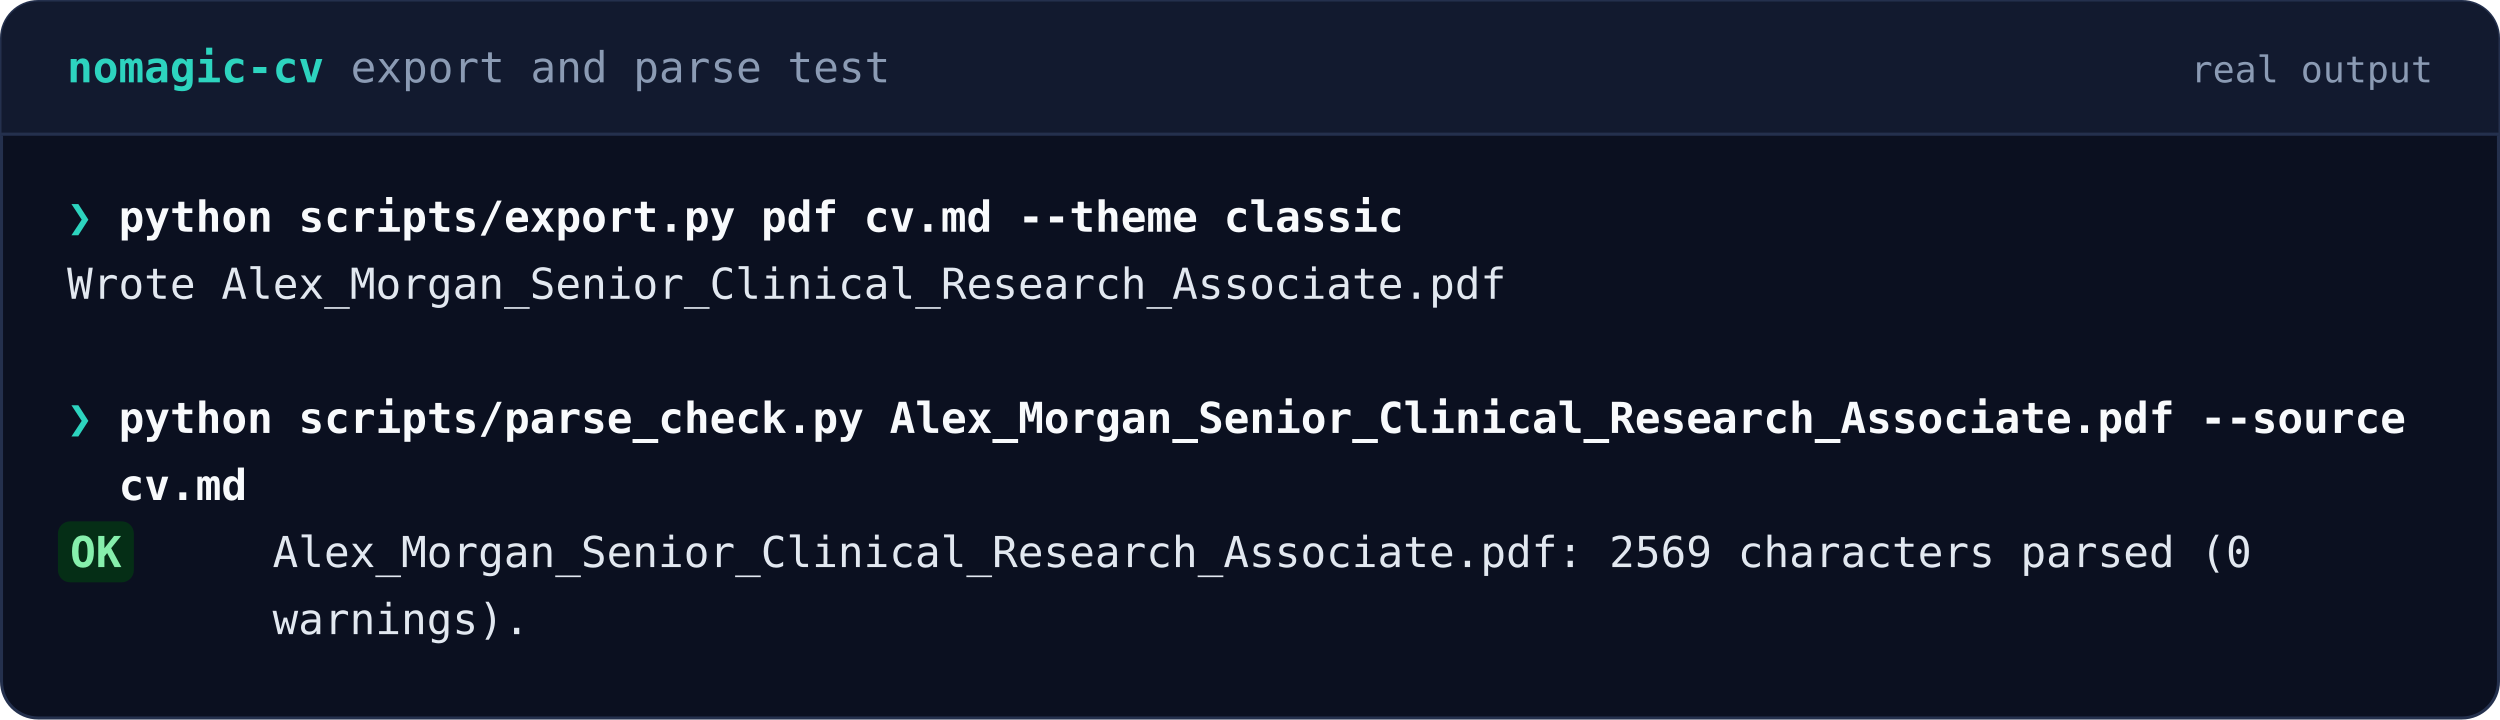
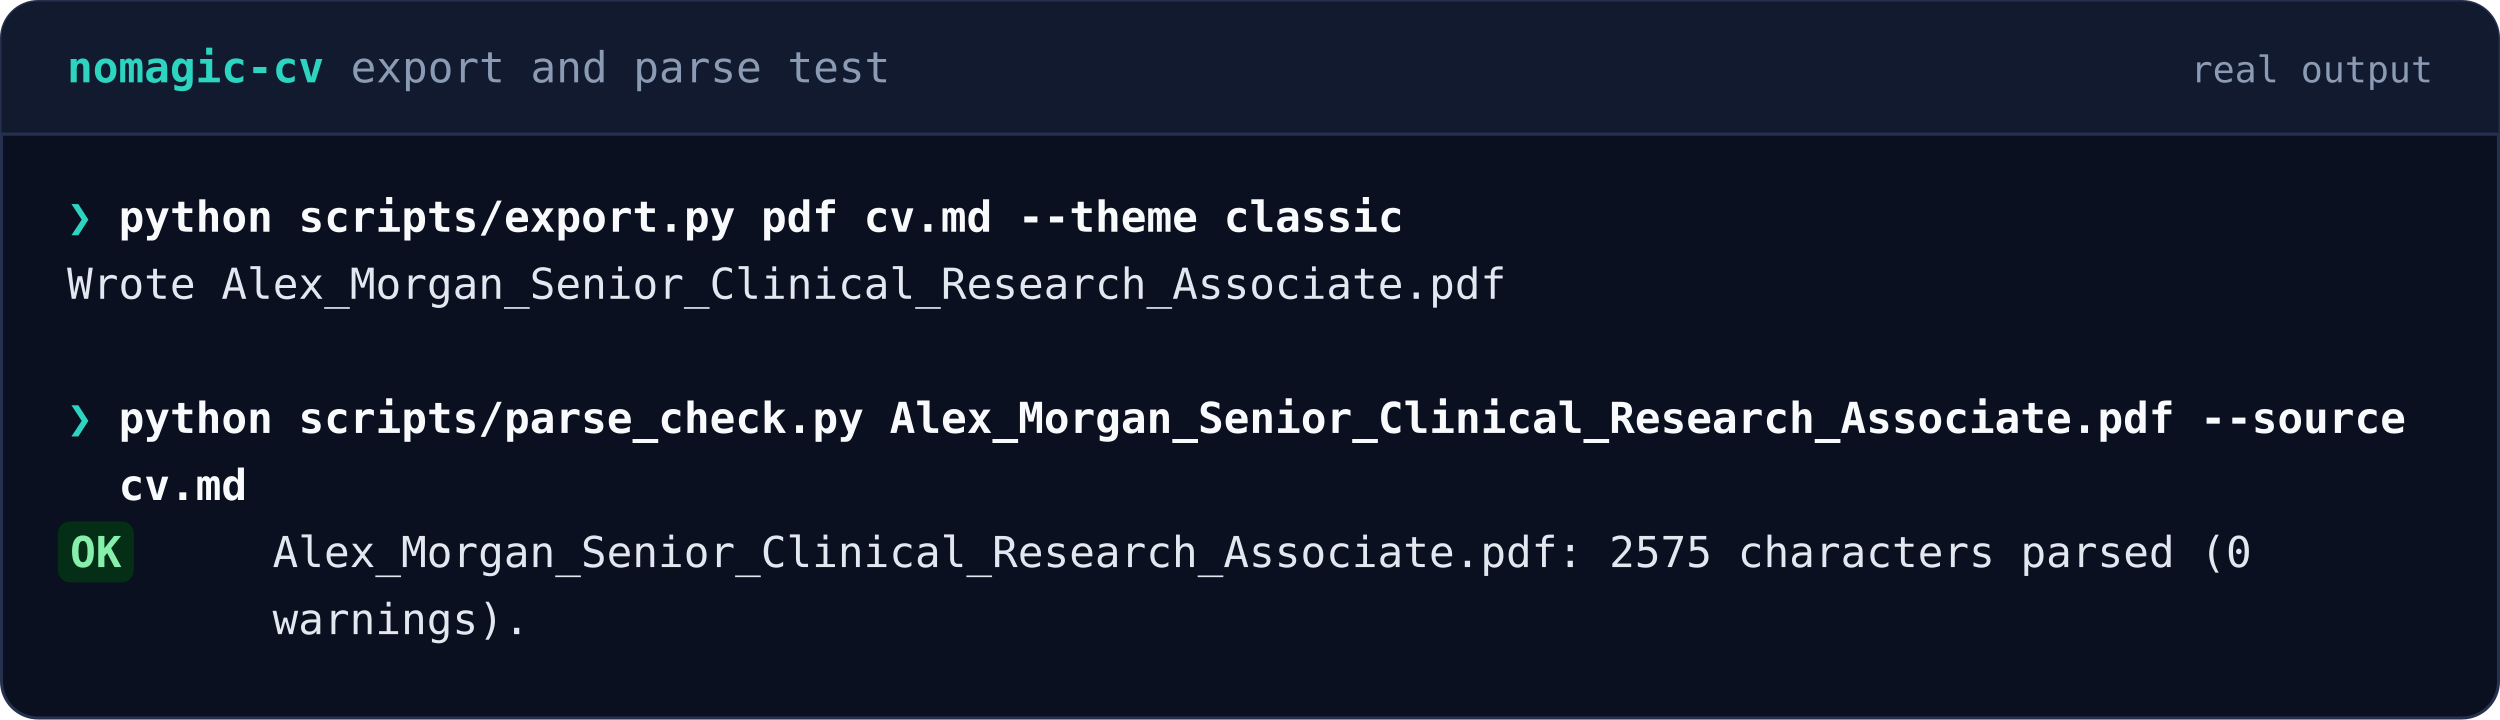
<svg xmlns="http://www.w3.org/2000/svg" width="820" height="236" viewBox="0 0 820 236" role="img" aria-label="NoMagicCV export and parse test">
  <rect x=".5" y=".5" width="819" height="235" rx="12" fill="#0b1020" stroke="#24304d" />
  <path d="M12.5 .5h795a12 12 0 0 1 12 12v32h-819v-32a12 12 0 0 1 12-12z" fill="#121a2f" />
  <line x1="0" y1="44" x2="820" y2="44" stroke="#24304d" />
  <g font-family="'JetBrains Mono','SFMono-Regular','Cascadia Code',Menlo,Consolas,'DejaVu Sans Mono',monospace" font-size="14">
    <text x="22" y="27" font-weight="700" fill="#2dd4bf">nomagic-cv</text>
    <text x="115" y="27" fill="#8b9bb4">export and parse test</text>
    <text x="798" y="27" text-anchor="end" fill="#8b9bb4" font-size="12">real output</text>
    <text x="22" y="76" font-weight="700" fill="#2dd4bf">❯</text>
    <text x="38.9" y="76" xml:space="preserve" fill="#f8fafc" font-weight="700">python </text>
    <text x="97.9" y="76" xml:space="preserve" fill="#f8fafc" font-weight="700">scripts/export.py </text>
    <text x="249.6" y="76" xml:space="preserve" fill="#f8fafc" font-weight="700">pdf </text>
    <text x="283.3" y="76" xml:space="preserve" fill="#f8fafc" font-weight="700">cv.md </text>
    <text x="333.9" y="76" xml:space="preserve" fill="#f8fafc" font-weight="700">--theme </text>
    <text x="401.4" y="76" xml:space="preserve" fill="#f8fafc" font-weight="700">classic</text>
    <text x="22.0" y="98" xml:space="preserve" fill="#e2e8f0">Wrote </text>
    <text x="72.6" y="98" xml:space="preserve" fill="#e2e8f0">Alex_Morgan_Senior_Clinical_Research_Associate.pdf</text>
    <text x="22" y="142" font-weight="700" fill="#2dd4bf">❯</text>
    <text x="38.9" y="142" xml:space="preserve" fill="#f8fafc" font-weight="700">python </text>
    <text x="97.9" y="142" xml:space="preserve" fill="#f8fafc" font-weight="700">scripts/parse_check.py </text>
    <text x="291.8" y="142" xml:space="preserve" fill="#f8fafc" font-weight="700">Alex_Morgan_Senior_Clinical_Research_Associate.pdf </text>
    <text x="721.7" y="142" xml:space="preserve" fill="#f8fafc" font-weight="700">--source </text>
    <text x="38.9" y="164" xml:space="preserve" fill="#f8fafc" font-weight="700">cv.md</text>
    <rect x="19" y="171" width="24.9" height="20" rx="4" fill="#052e16" />
    <text x="23" y="186" font-weight="700" fill="#86efac">OK</text>
    <text x="89.4" y="186" xml:space="preserve" fill="#e2e8f0">Alex_Morgan_Senior_Clinical_Research_Associate.pdf: </text>
-     <text x="527.8" y="186" xml:space="preserve" fill="#e2e8f0">2569 </text>
+     <text x="527.8" y="186" xml:space="preserve" fill="#e2e8f0">2575 </text>
    <text x="570.0" y="186" xml:space="preserve" fill="#e2e8f0">characters </text>
    <text x="662.7" y="186" xml:space="preserve" fill="#e2e8f0">parsed </text>
    <text x="721.7" y="186" xml:space="preserve" fill="#e2e8f0">(0 </text>
    <text x="89.4" y="208" xml:space="preserve" fill="#e2e8f0">warnings).</text>
  </g>
</svg>
